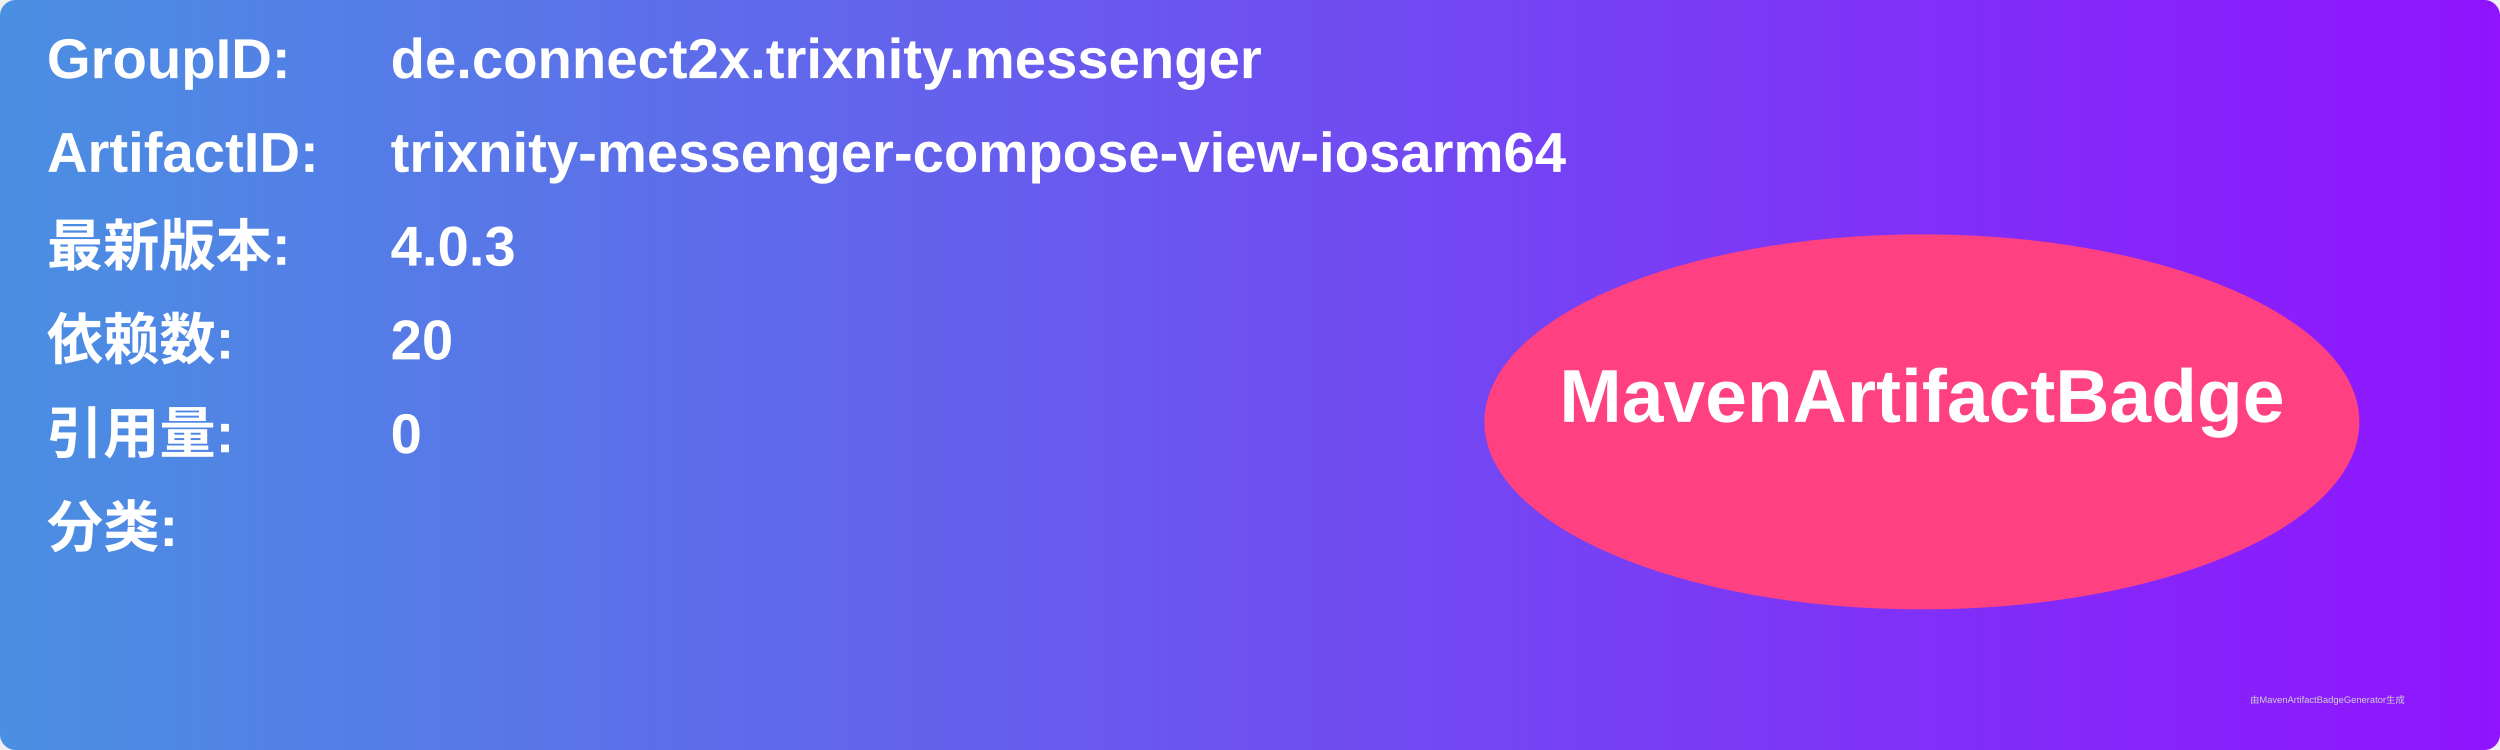
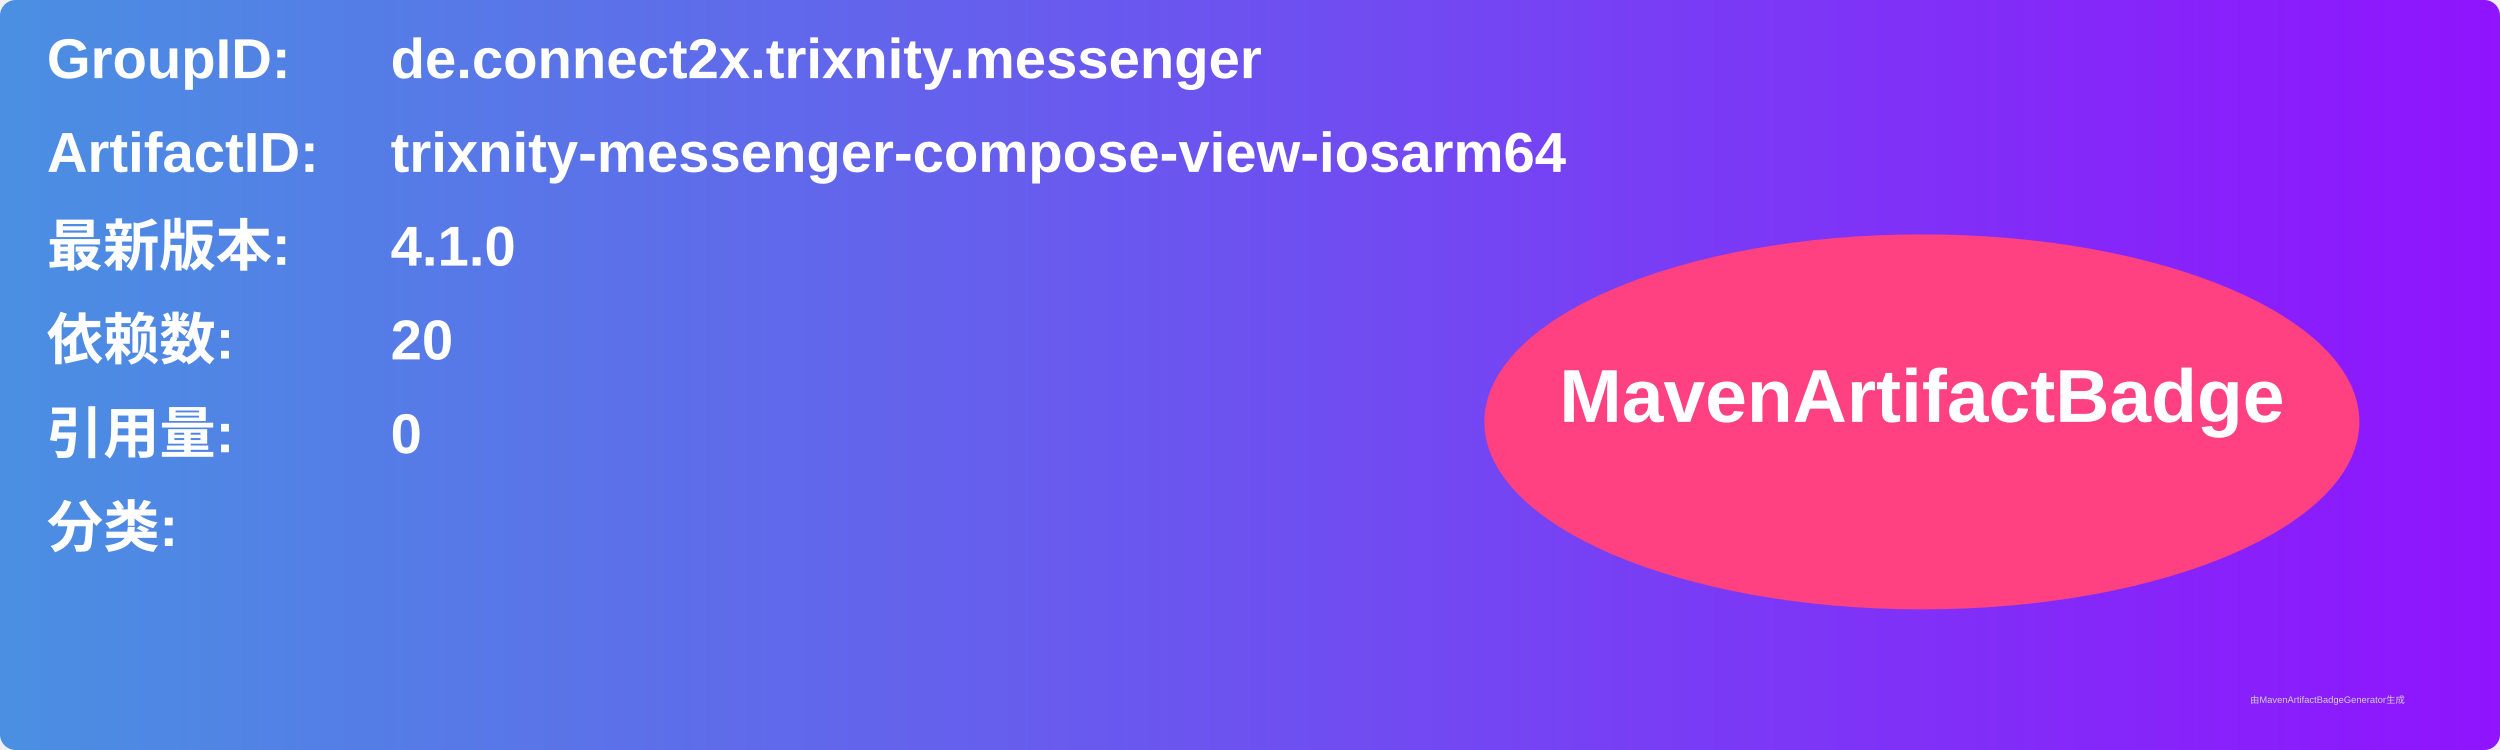
<svg xmlns="http://www.w3.org/2000/svg" width="800" height="240" viewBox="0 0 800 240">
  <linearGradient id="grad" x1="0%" y1="0%" x2="100%" y2="0%">
    <stop offset="0%" stop-color="#4a90e2" />
    <stop offset="100%" stop-color="#9013fe" />
  </linearGradient>
  <rect width="100%" height="100%" rx="5" ry="5" fill="url(#grad)" />
  <g transform="translate(15, 15)">
    <text x="0" y="10" font-family="Arial" font-size="18" fill="white" font-weight="bold" width="260">GroupID:</text>
    <text x="110" y="10" font-family="Arial" font-size="18" fill="white" font-weight="bold" width="460">de.connect2x.trixnity.messenger</text>
    <text x="0" y="40" font-family="Arial" font-size="18" fill="white" font-weight="bold" width="260">ArtifactID:</text>
    <text x="110" y="40" font-family="Arial" font-size="18" fill="white" font-weight="bold" width="460">trixnity-messenger-compose-view-iosarm64</text>
    <text x="0" y="70" font-family="Arial" font-size="18" fill="white" font-weight="bold">最新版本:</text>
    <text x="110" y="70" font-family="Arial" font-size="18" fill="white" font-weight="bold">
-       <tspan font-weight="bold">4.0.3</tspan>
+       <tspan font-weight="bold">4.1.0</tspan>
    </text>
    <text x="0" y="100" font-family="Arial" font-size="18" fill="white" font-weight="bold">依赖数: </text>
    <text x="110" y="100" font-family="Arial" font-size="18" fill="white">
      <tspan font-weight="bold">20</tspan>
    </text>
    <text x="0" y="130" font-family="Arial" font-size="18" fill="white" font-weight="bold">引用量: </text>
    <text x="110" y="130" font-family="Arial" font-size="18" fill="white">
      <tspan font-weight="bold">0</tspan>
    </text>
    <text x="0" y="160" font-family="Arial" font-size="18" fill="white" font-weight="bold">分类:</text>
    <text x="10" y="190" font-family="Arial" font-size="10" fill="white">
      <tspan font-weight="bold" />
    </text>
    <ellipse cx="600" cy="120" rx="140" ry="60" fill="#ff4081" />
    <text x="600" y="120" text-anchor="middle" font-family="Arial" font-size="24" fill="white" font-weight="bold">MavenArtifactBadge</text>
  </g>
  <text x="720" y="225" font-family="Arial" font-size="3" fill="#d0d0d0">由MavenArtifactBadgeGenerator生成</text>
</svg>
